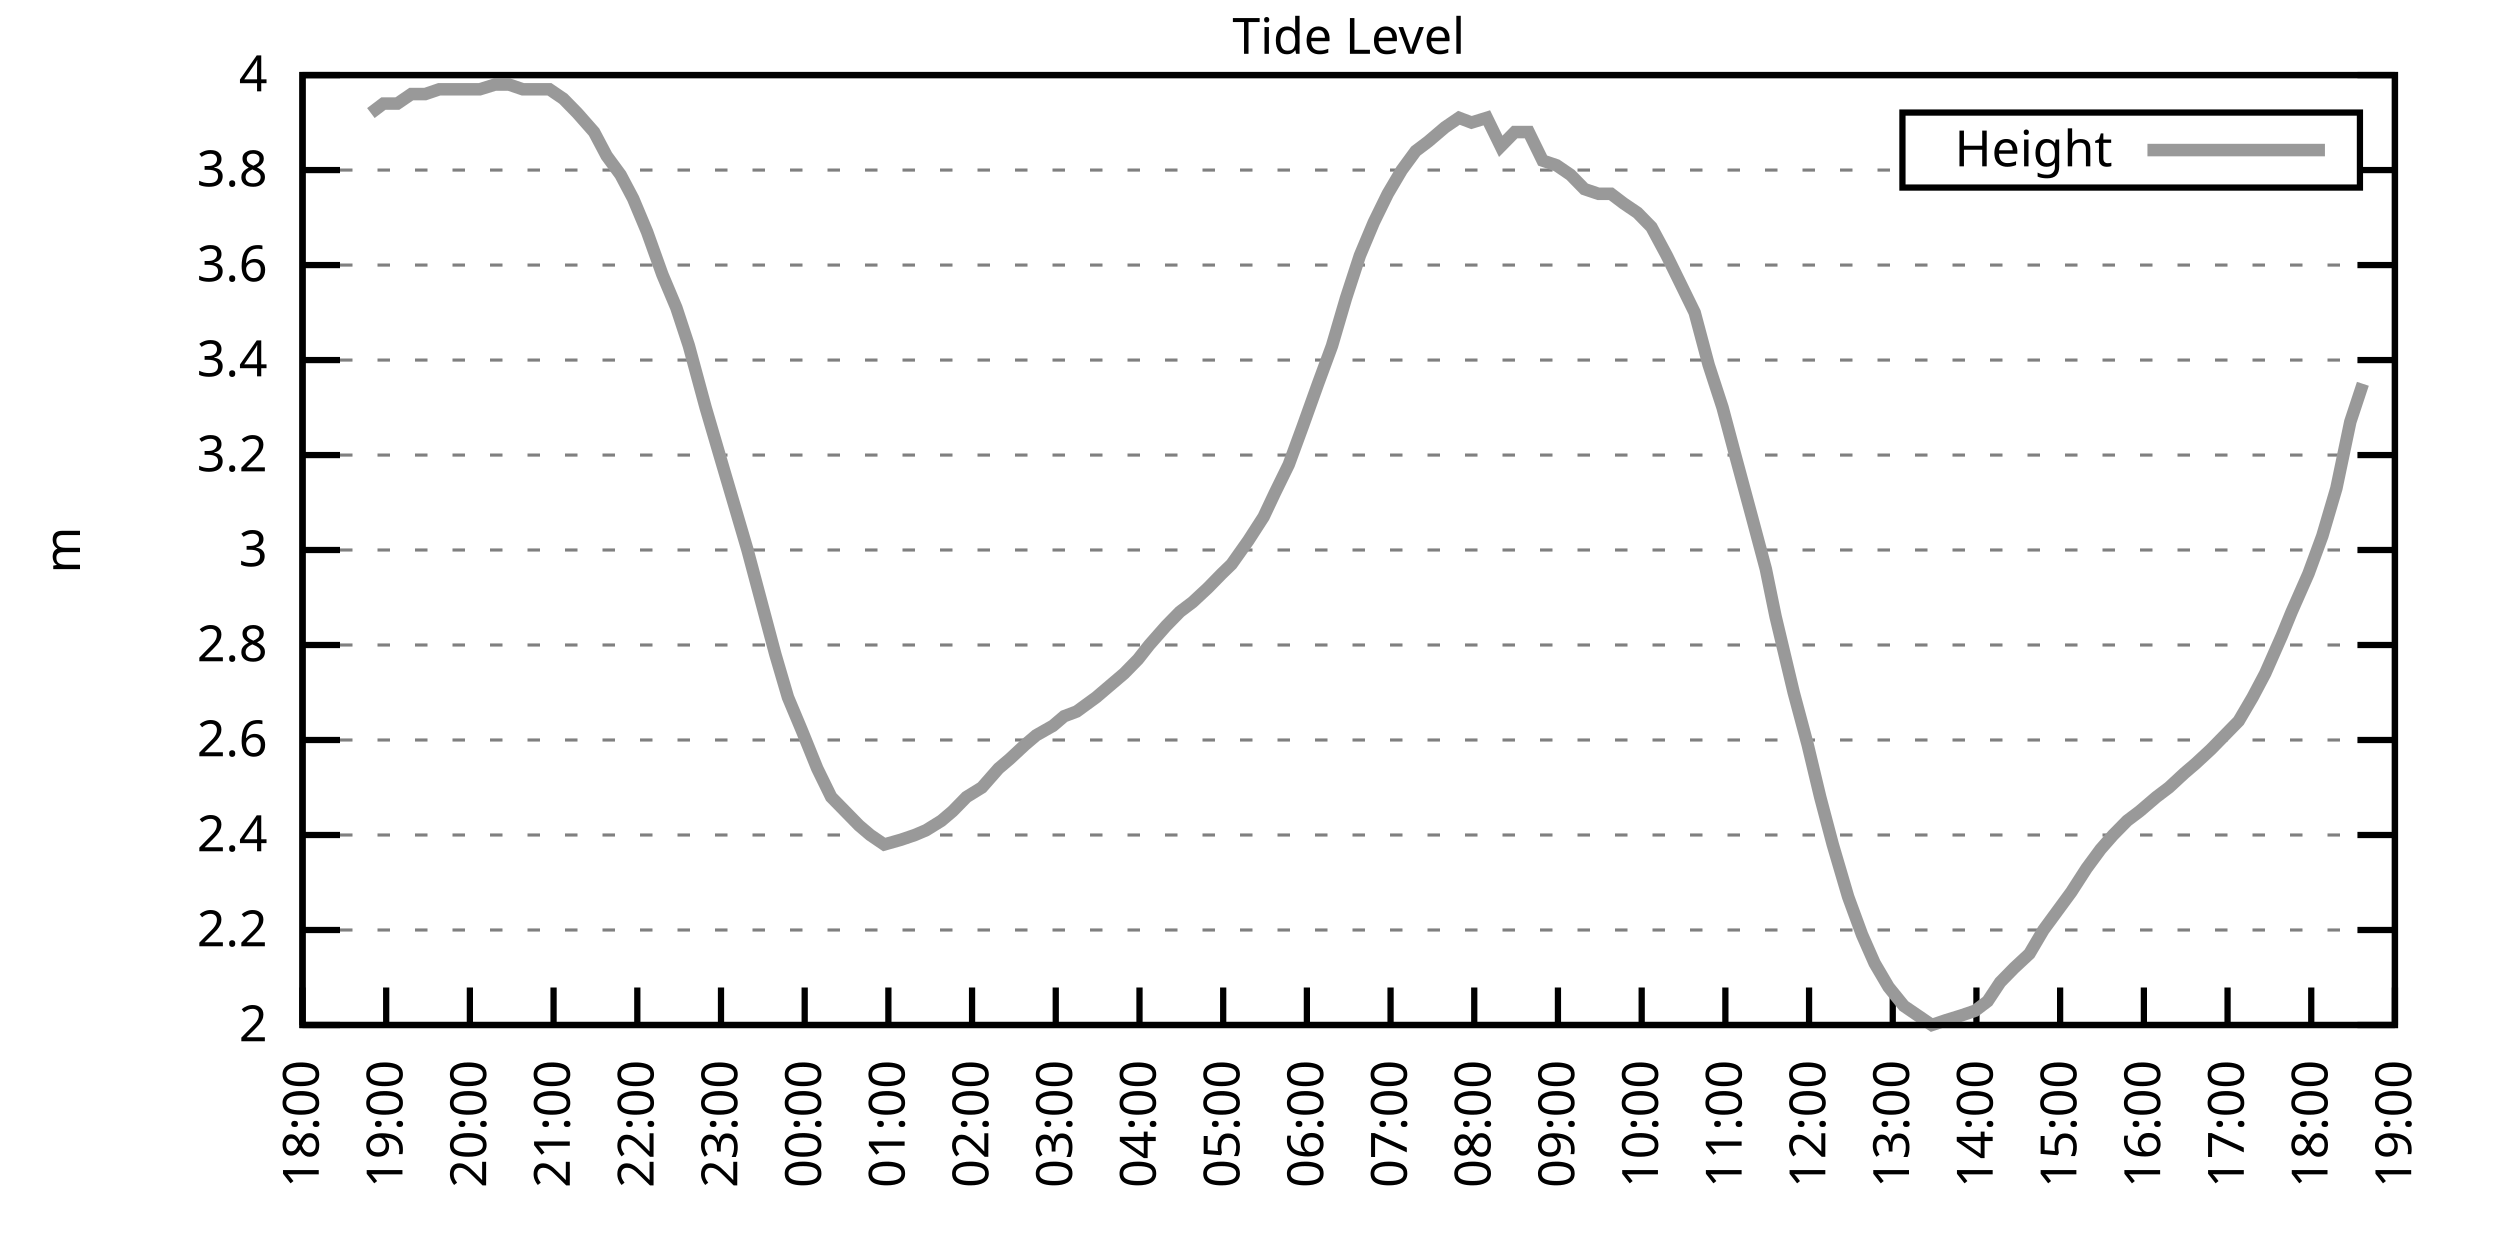
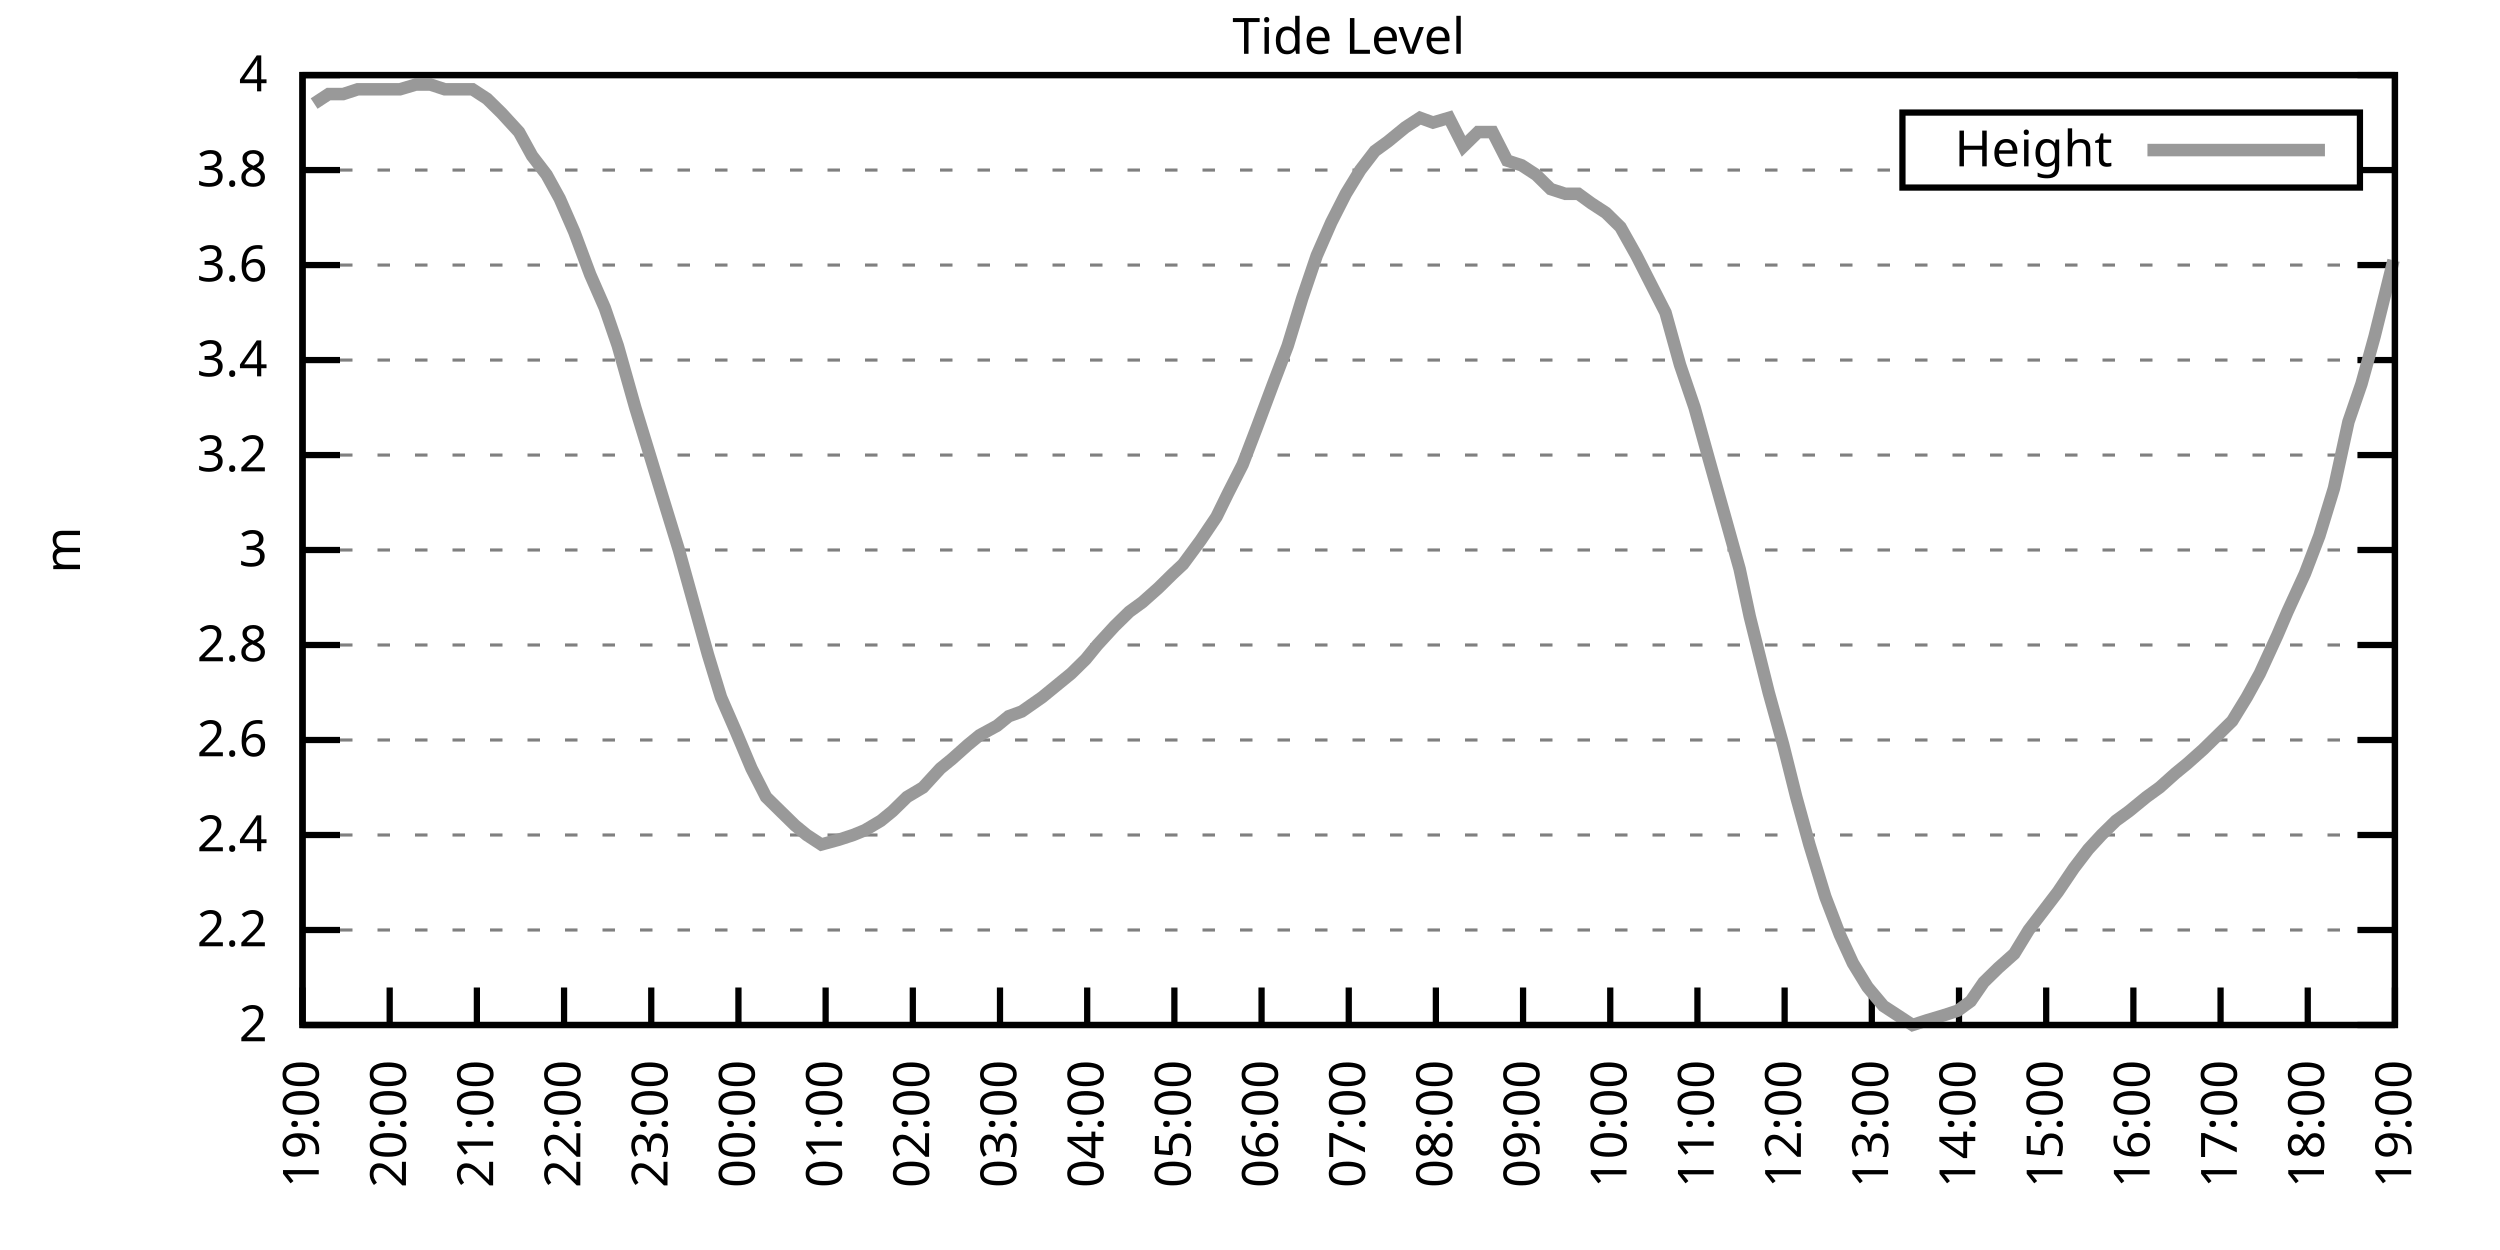
<svg xmlns="http://www.w3.org/2000/svg" xmlns:xlink="http://www.w3.org/1999/xlink" width="400" height="200" viewBox="0 0 400 200">
  <g id="gnuplot_canvas">
    <rect x="0" y="0" width="400" height="200" fill="none" />
    <defs>
      <circle id="gpDot" r="0.5" stroke-width="0.5" stroke="currentColor" />
      <path id="gpPt0" stroke-width="0.333" stroke="currentColor" d="M-1,0 h2 M0,-1 v2" />
      <path id="gpPt1" stroke-width="0.333" stroke="currentColor" d="M-1,-1 L1,1 M1,-1 L-1,1" />
      <path id="gpPt2" stroke-width="0.333" stroke="currentColor" d="M-1,0 L1,0 M0,-1 L0,1 M-1,-1 L1,1 M-1,1 L1,-1" />
      <rect id="gpPt3" stroke-width="0.333" stroke="currentColor" x="-1" y="-1" width="2" height="2" />
      <rect id="gpPt4" stroke-width="0.333" stroke="currentColor" fill="currentColor" x="-1" y="-1" width="2" height="2" />
      <circle id="gpPt5" stroke-width="0.333" stroke="currentColor" cx="0" cy="0" r="1" />
      <use xlink:href="#gpPt5" id="gpPt6" fill="currentColor" stroke="none" />
      <path id="gpPt7" stroke-width="0.333" stroke="currentColor" d="M0,-1.33 L-1.33,0.67 L1.33,0.67 z" />
      <use xlink:href="#gpPt7" id="gpPt8" fill="currentColor" stroke="none" />
      <use xlink:href="#gpPt7" id="gpPt9" stroke="currentColor" transform="rotate(180)" />
      <use xlink:href="#gpPt9" id="gpPt10" fill="currentColor" stroke="none" />
      <use xlink:href="#gpPt3" id="gpPt11" stroke="currentColor" transform="rotate(45)" />
      <use xlink:href="#gpPt11" id="gpPt12" fill="currentColor" stroke="none" />
      <path id="gpPt13" stroke-width="0.333" stroke="currentColor" d="M0,1.330 L1.265,0.411 L0.782,-1.067 L-0.782,-1.076 L-1.265,0.411 z" />
      <use xlink:href="#gpPt13" id="gpPt14" fill="currentColor" stroke="none" />
      <filter id="textbox" filterUnits="objectBoundingBox" x="0" y="0" height="1" width="1">
        <feFlood flood-color="white" flood-opacity="1" result="bgnd" />
        <feComposite in="SourceGraphic" in2="bgnd" operator="atop" />
      </filter>
      <filter id="greybox" filterUnits="objectBoundingBox" x="0" y="0" height="1" width="1">
        <feFlood flood-color="lightgrey" flood-opacity="1" result="grey" />
        <feComposite in="SourceGraphic" in2="grey" operator="atop" />
      </filter>
    </defs>
    <g fill="none" color="white" stroke="currentColor" stroke-width="1.00" stroke-linecap="butt" stroke-linejoin="miter">
</g>
    <g fill="none" color="black" stroke="currentColor" stroke-width="1.00" stroke-linecap="butt" stroke-linejoin="miter">
      <g stroke="none" shape-rendering="crispEdges">
        <polygon fill="rgb(255, 255, 255)" points="48.40,164.00 383.18,164.00 383.18,12.02 48.40,12.02 " />
      </g>
    </g>
    <g fill="none" color="black" stroke="currentColor" stroke-width="1.00" stroke-linecap="butt" stroke-linejoin="miter">
</g>
    <g fill="none" color="black" stroke="black" stroke-width="0.50" stroke-linecap="butt" stroke-linejoin="miter">
</g>
    <g fill="none" color="gray" stroke="currentColor" stroke-width="0.50" stroke-linecap="butt" stroke-linejoin="miter">
      <path stroke="gray" stroke-dasharray="2,4" class="gridline" d="M48.40,164.00 L383.19,164.00  " />
    </g>
    <g fill="none" color="gray" stroke="gray" stroke-width="1.00" stroke-linecap="butt" stroke-linejoin="miter">
</g>
    <g fill="none" color="black" stroke="currentColor" stroke-width="1.00" stroke-linecap="butt" stroke-linejoin="miter">
      <path stroke="black" d="M48.40,164.00 L54.40,164.00 M383.19,164.00 L377.19,164.00  " />
      <g transform="translate(42.80,166.60)" stroke="none" fill="black" font-family="Sans" font-size="8.00" text-anchor="end">
        <text>
          <tspan font-family="Sans"> 2</tspan>
        </text>
      </g>
    </g>
    <g fill="none" color="black" stroke="currentColor" stroke-width="1.00" stroke-linecap="butt" stroke-linejoin="miter">
</g>
    <g fill="none" color="black" stroke="black" stroke-width="0.50" stroke-linecap="butt" stroke-linejoin="miter">
</g>
    <g fill="none" color="gray" stroke="currentColor" stroke-width="0.50" stroke-linecap="butt" stroke-linejoin="miter">
      <path stroke="gray" stroke-dasharray="2,4" class="gridline" d="M48.40,148.80 L383.19,148.80  " />
    </g>
    <g fill="none" color="gray" stroke="gray" stroke-width="1.00" stroke-linecap="butt" stroke-linejoin="miter">
</g>
    <g fill="none" color="black" stroke="currentColor" stroke-width="1.00" stroke-linecap="butt" stroke-linejoin="miter">
      <path stroke="black" d="M48.40,148.80 L54.40,148.80 M383.19,148.80 L377.19,148.80  " />
      <g transform="translate(42.80,151.40)" stroke="none" fill="black" font-family="Sans" font-size="8.00" text-anchor="end">
        <text>
          <tspan font-family="Sans"> 2.2</tspan>
        </text>
      </g>
    </g>
    <g fill="none" color="black" stroke="currentColor" stroke-width="1.00" stroke-linecap="butt" stroke-linejoin="miter">
</g>
    <g fill="none" color="black" stroke="black" stroke-width="0.50" stroke-linecap="butt" stroke-linejoin="miter">
</g>
    <g fill="none" color="gray" stroke="currentColor" stroke-width="0.50" stroke-linecap="butt" stroke-linejoin="miter">
      <path stroke="gray" stroke-dasharray="2,4" class="gridline" d="M48.40,133.60 L383.19,133.60  " />
    </g>
    <g fill="none" color="gray" stroke="gray" stroke-width="1.00" stroke-linecap="butt" stroke-linejoin="miter">
</g>
    <g fill="none" color="black" stroke="currentColor" stroke-width="1.00" stroke-linecap="butt" stroke-linejoin="miter">
      <path stroke="black" d="M48.40,133.60 L54.40,133.60 M383.19,133.60 L377.19,133.60  " />
      <g transform="translate(42.80,136.20)" stroke="none" fill="black" font-family="Sans" font-size="8.00" text-anchor="end">
        <text>
          <tspan font-family="Sans"> 2.4</tspan>
        </text>
      </g>
    </g>
    <g fill="none" color="black" stroke="currentColor" stroke-width="1.00" stroke-linecap="butt" stroke-linejoin="miter">
</g>
    <g fill="none" color="black" stroke="black" stroke-width="0.50" stroke-linecap="butt" stroke-linejoin="miter">
</g>
    <g fill="none" color="gray" stroke="currentColor" stroke-width="0.50" stroke-linecap="butt" stroke-linejoin="miter">
      <path stroke="gray" stroke-dasharray="2,4" class="gridline" d="M48.40,118.40 L383.19,118.40  " />
    </g>
    <g fill="none" color="gray" stroke="gray" stroke-width="1.00" stroke-linecap="butt" stroke-linejoin="miter">
</g>
    <g fill="none" color="black" stroke="currentColor" stroke-width="1.00" stroke-linecap="butt" stroke-linejoin="miter">
      <path stroke="black" d="M48.40,118.40 L54.40,118.40 M383.19,118.40 L377.19,118.40  " />
      <g transform="translate(42.80,121.00)" stroke="none" fill="black" font-family="Sans" font-size="8.00" text-anchor="end">
        <text>
          <tspan font-family="Sans"> 2.6</tspan>
        </text>
      </g>
    </g>
    <g fill="none" color="black" stroke="currentColor" stroke-width="1.00" stroke-linecap="butt" stroke-linejoin="miter">
</g>
    <g fill="none" color="black" stroke="black" stroke-width="0.50" stroke-linecap="butt" stroke-linejoin="miter">
</g>
    <g fill="none" color="gray" stroke="currentColor" stroke-width="0.50" stroke-linecap="butt" stroke-linejoin="miter">
      <path stroke="gray" stroke-dasharray="2,4" class="gridline" d="M48.40,103.20 L383.19,103.20  " />
    </g>
    <g fill="none" color="gray" stroke="gray" stroke-width="1.00" stroke-linecap="butt" stroke-linejoin="miter">
</g>
    <g fill="none" color="black" stroke="currentColor" stroke-width="1.00" stroke-linecap="butt" stroke-linejoin="miter">
      <path stroke="black" d="M48.40,103.20 L54.40,103.20 M383.19,103.20 L377.19,103.20  " />
      <g transform="translate(42.80,105.80)" stroke="none" fill="black" font-family="Sans" font-size="8.00" text-anchor="end">
        <text>
          <tspan font-family="Sans"> 2.8</tspan>
        </text>
      </g>
    </g>
    <g fill="none" color="black" stroke="currentColor" stroke-width="1.00" stroke-linecap="butt" stroke-linejoin="miter">
</g>
    <g fill="none" color="black" stroke="black" stroke-width="0.50" stroke-linecap="butt" stroke-linejoin="miter">
</g>
    <g fill="none" color="gray" stroke="currentColor" stroke-width="0.50" stroke-linecap="butt" stroke-linejoin="miter">
      <path stroke="gray" stroke-dasharray="2,4" class="gridline" d="M48.40,88.00 L383.19,88.00  " />
    </g>
    <g fill="none" color="gray" stroke="gray" stroke-width="1.00" stroke-linecap="butt" stroke-linejoin="miter">
</g>
    <g fill="none" color="black" stroke="currentColor" stroke-width="1.00" stroke-linecap="butt" stroke-linejoin="miter">
      <path stroke="black" d="M48.40,88.00 L54.40,88.00 M383.19,88.00 L377.19,88.00  " />
      <g transform="translate(42.80,90.60)" stroke="none" fill="black" font-family="Sans" font-size="8.00" text-anchor="end">
        <text>
          <tspan font-family="Sans"> 3</tspan>
        </text>
      </g>
    </g>
    <g fill="none" color="black" stroke="currentColor" stroke-width="1.00" stroke-linecap="butt" stroke-linejoin="miter">
</g>
    <g fill="none" color="black" stroke="black" stroke-width="0.50" stroke-linecap="butt" stroke-linejoin="miter">
</g>
    <g fill="none" color="gray" stroke="currentColor" stroke-width="0.50" stroke-linecap="butt" stroke-linejoin="miter">
      <path stroke="gray" stroke-dasharray="2,4" class="gridline" d="M48.40,72.81 L383.19,72.81  " />
    </g>
    <g fill="none" color="gray" stroke="gray" stroke-width="1.00" stroke-linecap="butt" stroke-linejoin="miter">
</g>
    <g fill="none" color="black" stroke="currentColor" stroke-width="1.00" stroke-linecap="butt" stroke-linejoin="miter">
      <path stroke="black" d="M48.40,72.81 L54.40,72.81 M383.19,72.81 L377.19,72.81  " />
      <g transform="translate(42.80,75.41)" stroke="none" fill="black" font-family="Sans" font-size="8.00" text-anchor="end">
        <text>
          <tspan font-family="Sans"> 3.2</tspan>
        </text>
      </g>
    </g>
    <g fill="none" color="black" stroke="currentColor" stroke-width="1.00" stroke-linecap="butt" stroke-linejoin="miter">
</g>
    <g fill="none" color="black" stroke="black" stroke-width="0.50" stroke-linecap="butt" stroke-linejoin="miter">
</g>
    <g fill="none" color="gray" stroke="currentColor" stroke-width="0.50" stroke-linecap="butt" stroke-linejoin="miter">
      <path stroke="gray" stroke-dasharray="2,4" class="gridline" d="M48.40,57.61 L383.19,57.61  " />
    </g>
    <g fill="none" color="gray" stroke="gray" stroke-width="1.00" stroke-linecap="butt" stroke-linejoin="miter">
</g>
    <g fill="none" color="black" stroke="currentColor" stroke-width="1.00" stroke-linecap="butt" stroke-linejoin="miter">
      <path stroke="black" d="M48.40,57.61 L54.40,57.61 M383.19,57.61 L377.19,57.61  " />
      <g transform="translate(42.80,60.21)" stroke="none" fill="black" font-family="Sans" font-size="8.00" text-anchor="end">
        <text>
          <tspan font-family="Sans"> 3.4</tspan>
        </text>
      </g>
    </g>
    <g fill="none" color="black" stroke="currentColor" stroke-width="1.00" stroke-linecap="butt" stroke-linejoin="miter">
</g>
    <g fill="none" color="black" stroke="black" stroke-width="0.50" stroke-linecap="butt" stroke-linejoin="miter">
</g>
    <g fill="none" color="gray" stroke="currentColor" stroke-width="0.50" stroke-linecap="butt" stroke-linejoin="miter">
      <path stroke="gray" stroke-dasharray="2,4" class="gridline" d="M48.40,42.41 L383.19,42.41  " />
    </g>
    <g fill="none" color="gray" stroke="gray" stroke-width="1.00" stroke-linecap="butt" stroke-linejoin="miter">
</g>
    <g fill="none" color="black" stroke="currentColor" stroke-width="1.00" stroke-linecap="butt" stroke-linejoin="miter">
      <path stroke="black" d="M48.40,42.41 L54.40,42.41 M383.19,42.41 L377.19,42.41  " />
      <g transform="translate(42.80,45.01)" stroke="none" fill="black" font-family="Sans" font-size="8.00" text-anchor="end">
        <text>
          <tspan font-family="Sans"> 3.6</tspan>
        </text>
      </g>
    </g>
    <g fill="none" color="black" stroke="currentColor" stroke-width="1.00" stroke-linecap="butt" stroke-linejoin="miter">
</g>
    <g fill="none" color="black" stroke="black" stroke-width="0.50" stroke-linecap="butt" stroke-linejoin="miter">
</g>
    <g fill="none" color="gray" stroke="currentColor" stroke-width="0.50" stroke-linecap="butt" stroke-linejoin="miter">
      <path stroke="gray" stroke-dasharray="2,4" class="gridline" d="M48.40,27.21 L304.39,27.21 M377.59,27.21 L383.19,27.21  " />
    </g>
    <g fill="none" color="gray" stroke="gray" stroke-width="1.00" stroke-linecap="butt" stroke-linejoin="miter">
</g>
    <g fill="none" color="black" stroke="currentColor" stroke-width="1.00" stroke-linecap="butt" stroke-linejoin="miter">
      <path stroke="black" d="M48.40,27.21 L54.40,27.21 M383.19,27.21 L377.19,27.21  " />
      <g transform="translate(42.80,29.81)" stroke="none" fill="black" font-family="Sans" font-size="8.00" text-anchor="end">
        <text>
          <tspan font-family="Sans"> 3.8</tspan>
        </text>
      </g>
    </g>
    <g fill="none" color="black" stroke="currentColor" stroke-width="1.00" stroke-linecap="butt" stroke-linejoin="miter">
</g>
    <g fill="none" color="black" stroke="black" stroke-width="0.50" stroke-linecap="butt" stroke-linejoin="miter">
</g>
    <g fill="none" color="gray" stroke="currentColor" stroke-width="0.50" stroke-linecap="butt" stroke-linejoin="miter">
      <path stroke="gray" stroke-dasharray="2,4" class="gridline" d="M48.40,12.01 L383.19,12.01  " />
    </g>
    <g fill="none" color="gray" stroke="gray" stroke-width="1.00" stroke-linecap="butt" stroke-linejoin="miter">
</g>
    <g fill="none" color="black" stroke="currentColor" stroke-width="1.00" stroke-linecap="butt" stroke-linejoin="miter">
      <path stroke="black" d="M48.40,12.01 L54.40,12.01 M383.19,12.01 L377.19,12.01  " />
      <g transform="translate(42.80,14.61)" stroke="none" fill="black" font-family="Sans" font-size="8.00" text-anchor="end">
        <text>
          <tspan font-family="Sans"> 4</tspan>
        </text>
      </g>
    </g>
    <g fill="none" color="black" stroke="currentColor" stroke-width="1.00" stroke-linecap="butt" stroke-linejoin="miter">
      <path stroke="black" d="M48.40,164.00 L48.40,158.00  " />
      <g transform="translate(51.00,169.60) rotate(270.00)" stroke="none" fill="black" font-family="Sans" font-size="8.00" text-anchor="end">
        <text>
-           <tspan font-family="Sans">18:00</tspan>
-         </text>
-       </g>
-     </g>
-     <g fill="none" color="black" stroke="currentColor" stroke-width="1.00" stroke-linecap="butt" stroke-linejoin="miter">
-       <path stroke="black" d="M61.79,164.00 L61.79,158.00  " />
-       <g transform="translate(64.39,169.60) rotate(270.00)" stroke="none" fill="black" font-family="Sans" font-size="8.00" text-anchor="end">
-         <text>
          <tspan font-family="Sans">19:00</tspan>
        </text>
      </g>
    </g>
    <g fill="none" color="black" stroke="currentColor" stroke-width="1.00" stroke-linecap="butt" stroke-linejoin="miter">
-       <path stroke="black" d="M75.18,164.00 L75.18,158.00  " />
-       <g transform="translate(77.78,169.60) rotate(270.00)" stroke="none" fill="black" font-family="Sans" font-size="8.00" text-anchor="end">
+       <path stroke="black" d="M62.35,164.00 L62.35,158.00  " />
+       <g transform="translate(64.95,169.60) rotate(270.00)" stroke="none" fill="black" font-family="Sans" font-size="8.00" text-anchor="end">
        <text>
          <tspan font-family="Sans">20:00</tspan>
        </text>
      </g>
    </g>
    <g fill="none" color="black" stroke="currentColor" stroke-width="1.00" stroke-linecap="butt" stroke-linejoin="miter">
-       <path stroke="black" d="M88.57,164.00 L88.57,158.00  " />
-       <g transform="translate(91.17,169.60) rotate(270.00)" stroke="none" fill="black" font-family="Sans" font-size="8.00" text-anchor="end">
+       <path stroke="black" d="M76.30,164.00 L76.30,158.00  " />
+       <g transform="translate(78.90,169.60) rotate(270.00)" stroke="none" fill="black" font-family="Sans" font-size="8.00" text-anchor="end">
        <text>
          <tspan font-family="Sans">21:00</tspan>
        </text>
      </g>
    </g>
    <g fill="none" color="black" stroke="currentColor" stroke-width="1.00" stroke-linecap="butt" stroke-linejoin="miter">
-       <path stroke="black" d="M101.97,164.00 L101.97,158.00  " />
-       <g transform="translate(104.57,169.60) rotate(270.00)" stroke="none" fill="black" font-family="Sans" font-size="8.00" text-anchor="end">
+       <path stroke="black" d="M90.25,164.00 L90.25,158.00  " />
+       <g transform="translate(92.85,169.60) rotate(270.00)" stroke="none" fill="black" font-family="Sans" font-size="8.00" text-anchor="end">
        <text>
          <tspan font-family="Sans">22:00</tspan>
        </text>
      </g>
    </g>
    <g fill="none" color="black" stroke="currentColor" stroke-width="1.00" stroke-linecap="butt" stroke-linejoin="miter">
-       <path stroke="black" d="M115.36,164.00 L115.36,158.00  " />
-       <g transform="translate(117.96,169.60) rotate(270.00)" stroke="none" fill="black" font-family="Sans" font-size="8.00" text-anchor="end">
+       <path stroke="black" d="M104.20,164.00 L104.20,158.00  " />
+       <g transform="translate(106.80,169.60) rotate(270.00)" stroke="none" fill="black" font-family="Sans" font-size="8.00" text-anchor="end">
        <text>
          <tspan font-family="Sans">23:00</tspan>
        </text>
      </g>
    </g>
    <g fill="none" color="black" stroke="currentColor" stroke-width="1.00" stroke-linecap="butt" stroke-linejoin="miter">
-       <path stroke="black" d="M128.75,164.00 L128.75,158.00  " />
-       <g transform="translate(131.35,169.60) rotate(270.00)" stroke="none" fill="black" font-family="Sans" font-size="8.00" text-anchor="end">
+       <path stroke="black" d="M118.15,164.00 L118.15,158.00  " />
+       <g transform="translate(120.75,169.60) rotate(270.00)" stroke="none" fill="black" font-family="Sans" font-size="8.00" text-anchor="end">
        <text>
          <tspan font-family="Sans">00:00</tspan>
        </text>
      </g>
    </g>
    <g fill="none" color="black" stroke="currentColor" stroke-width="1.00" stroke-linecap="butt" stroke-linejoin="miter">
-       <path stroke="black" d="M142.14,164.00 L142.14,158.00  " />
-       <g transform="translate(144.74,169.60) rotate(270.00)" stroke="none" fill="black" font-family="Sans" font-size="8.00" text-anchor="end">
+       <path stroke="black" d="M132.10,164.00 L132.10,158.00  " />
+       <g transform="translate(134.70,169.60) rotate(270.00)" stroke="none" fill="black" font-family="Sans" font-size="8.00" text-anchor="end">
        <text>
          <tspan font-family="Sans">01:00</tspan>
        </text>
      </g>
    </g>
    <g fill="none" color="black" stroke="currentColor" stroke-width="1.00" stroke-linecap="butt" stroke-linejoin="miter">
-       <path stroke="black" d="M155.53,164.00 L155.53,158.00  " />
-       <g transform="translate(158.13,169.60) rotate(270.00)" stroke="none" fill="black" font-family="Sans" font-size="8.00" text-anchor="end">
+       <path stroke="black" d="M146.05,164.00 L146.05,158.00  " />
+       <g transform="translate(148.65,169.60) rotate(270.00)" stroke="none" fill="black" font-family="Sans" font-size="8.00" text-anchor="end">
        <text>
          <tspan font-family="Sans">02:00</tspan>
        </text>
      </g>
    </g>
    <g fill="none" color="black" stroke="currentColor" stroke-width="1.00" stroke-linecap="butt" stroke-linejoin="miter">
-       <path stroke="black" d="M168.92,164.00 L168.92,158.00  " />
-       <g transform="translate(171.52,169.60) rotate(270.00)" stroke="none" fill="black" font-family="Sans" font-size="8.00" text-anchor="end">
+       <path stroke="black" d="M160.00,164.00 L160.00,158.00  " />
+       <g transform="translate(162.60,169.60) rotate(270.00)" stroke="none" fill="black" font-family="Sans" font-size="8.00" text-anchor="end">
        <text>
          <tspan font-family="Sans">03:00</tspan>
        </text>
      </g>
    </g>
    <g fill="none" color="black" stroke="currentColor" stroke-width="1.00" stroke-linecap="butt" stroke-linejoin="miter">
-       <path stroke="black" d="M182.32,164.00 L182.32,158.00  " />
-       <g transform="translate(184.92,169.60) rotate(270.00)" stroke="none" fill="black" font-family="Sans" font-size="8.00" text-anchor="end">
+       <path stroke="black" d="M173.95,164.00 L173.95,158.00  " />
+       <g transform="translate(176.55,169.60) rotate(270.00)" stroke="none" fill="black" font-family="Sans" font-size="8.00" text-anchor="end">
        <text>
          <tspan font-family="Sans">04:00</tspan>
        </text>
      </g>
    </g>
    <g fill="none" color="black" stroke="currentColor" stroke-width="1.00" stroke-linecap="butt" stroke-linejoin="miter">
-       <path stroke="black" d="M195.71,164.00 L195.71,158.00  " />
-       <g transform="translate(198.31,169.60) rotate(270.00)" stroke="none" fill="black" font-family="Sans" font-size="8.00" text-anchor="end">
+       <path stroke="black" d="M187.90,164.00 L187.90,158.00  " />
+       <g transform="translate(190.50,169.60) rotate(270.00)" stroke="none" fill="black" font-family="Sans" font-size="8.00" text-anchor="end">
        <text>
          <tspan font-family="Sans">05:00</tspan>
        </text>
      </g>
    </g>
    <g fill="none" color="black" stroke="currentColor" stroke-width="1.00" stroke-linecap="butt" stroke-linejoin="miter">
-       <path stroke="black" d="M209.10,164.00 L209.10,158.00  " />
-       <g transform="translate(211.70,169.60) rotate(270.00)" stroke="none" fill="black" font-family="Sans" font-size="8.00" text-anchor="end">
+       <path stroke="black" d="M201.85,164.00 L201.85,158.00  " />
+       <g transform="translate(204.45,169.60) rotate(270.00)" stroke="none" fill="black" font-family="Sans" font-size="8.00" text-anchor="end">
        <text>
          <tspan font-family="Sans">06:00</tspan>
        </text>
      </g>
    </g>
    <g fill="none" color="black" stroke="currentColor" stroke-width="1.00" stroke-linecap="butt" stroke-linejoin="miter">
-       <path stroke="black" d="M222.49,164.00 L222.49,158.00  " />
-       <g transform="translate(225.09,169.60) rotate(270.00)" stroke="none" fill="black" font-family="Sans" font-size="8.00" text-anchor="end">
+       <path stroke="black" d="M215.80,164.00 L215.80,158.00  " />
+       <g transform="translate(218.40,169.60) rotate(270.00)" stroke="none" fill="black" font-family="Sans" font-size="8.00" text-anchor="end">
        <text>
          <tspan font-family="Sans">07:00</tspan>
        </text>
      </g>
    </g>
    <g fill="none" color="black" stroke="currentColor" stroke-width="1.00" stroke-linecap="butt" stroke-linejoin="miter">
-       <path stroke="black" d="M235.88,164.00 L235.88,158.00  " />
-       <g transform="translate(238.48,169.60) rotate(270.00)" stroke="none" fill="black" font-family="Sans" font-size="8.00" text-anchor="end">
+       <path stroke="black" d="M229.74,164.00 L229.74,158.00  " />
+       <g transform="translate(232.34,169.60) rotate(270.00)" stroke="none" fill="black" font-family="Sans" font-size="8.00" text-anchor="end">
        <text>
          <tspan font-family="Sans">08:00</tspan>
        </text>
      </g>
    </g>
    <g fill="none" color="black" stroke="currentColor" stroke-width="1.00" stroke-linecap="butt" stroke-linejoin="miter">
-       <path stroke="black" d="M249.27,164.00 L249.27,158.00  " />
-       <g transform="translate(251.87,169.60) rotate(270.00)" stroke="none" fill="black" font-family="Sans" font-size="8.00" text-anchor="end">
+       <path stroke="black" d="M243.69,164.00 L243.69,158.00  " />
+       <g transform="translate(246.29,169.60) rotate(270.00)" stroke="none" fill="black" font-family="Sans" font-size="8.00" text-anchor="end">
        <text>
          <tspan font-family="Sans">09:00</tspan>
        </text>
      </g>
    </g>
    <g fill="none" color="black" stroke="currentColor" stroke-width="1.00" stroke-linecap="butt" stroke-linejoin="miter">
-       <path stroke="black" d="M262.67,164.00 L262.67,158.00  " />
-       <g transform="translate(265.27,169.60) rotate(270.00)" stroke="none" fill="black" font-family="Sans" font-size="8.00" text-anchor="end">
+       <path stroke="black" d="M257.64,164.00 L257.64,158.00  " />
+       <g transform="translate(260.24,169.60) rotate(270.00)" stroke="none" fill="black" font-family="Sans" font-size="8.00" text-anchor="end">
        <text>
          <tspan font-family="Sans">10:00</tspan>
        </text>
      </g>
    </g>
    <g fill="none" color="black" stroke="currentColor" stroke-width="1.00" stroke-linecap="butt" stroke-linejoin="miter">
-       <path stroke="black" d="M276.06,164.00 L276.06,158.00  " />
-       <g transform="translate(278.66,169.60) rotate(270.00)" stroke="none" fill="black" font-family="Sans" font-size="8.00" text-anchor="end">
+       <path stroke="black" d="M271.59,164.00 L271.59,158.00  " />
+       <g transform="translate(274.19,169.60) rotate(270.00)" stroke="none" fill="black" font-family="Sans" font-size="8.00" text-anchor="end">
        <text>
          <tspan font-family="Sans">11:00</tspan>
        </text>
      </g>
    </g>
    <g fill="none" color="black" stroke="currentColor" stroke-width="1.00" stroke-linecap="butt" stroke-linejoin="miter">
-       <path stroke="black" d="M289.45,164.00 L289.45,158.00  " />
-       <g transform="translate(292.05,169.60) rotate(270.00)" stroke="none" fill="black" font-family="Sans" font-size="8.00" text-anchor="end">
+       <path stroke="black" d="M285.54,164.00 L285.54,158.00  " />
+       <g transform="translate(288.14,169.60) rotate(270.00)" stroke="none" fill="black" font-family="Sans" font-size="8.00" text-anchor="end">
        <text>
          <tspan font-family="Sans">12:00</tspan>
        </text>
      </g>
    </g>
    <g fill="none" color="black" stroke="currentColor" stroke-width="1.00" stroke-linecap="butt" stroke-linejoin="miter">
-       <path stroke="black" d="M302.84,164.00 L302.84,158.00  " />
-       <g transform="translate(305.44,169.60) rotate(270.00)" stroke="none" fill="black" font-family="Sans" font-size="8.00" text-anchor="end">
+       <path stroke="black" d="M299.49,164.00 L299.49,158.00  " />
+       <g transform="translate(302.09,169.60) rotate(270.00)" stroke="none" fill="black" font-family="Sans" font-size="8.00" text-anchor="end">
        <text>
          <tspan font-family="Sans">13:00</tspan>
        </text>
      </g>
    </g>
    <g fill="none" color="black" stroke="currentColor" stroke-width="1.00" stroke-linecap="butt" stroke-linejoin="miter">
-       <path stroke="black" d="M316.23,164.00 L316.23,158.00  " />
-       <g transform="translate(318.83,169.60) rotate(270.00)" stroke="none" fill="black" font-family="Sans" font-size="8.00" text-anchor="end">
+       <path stroke="black" d="M313.44,164.00 L313.44,158.00  " />
+       <g transform="translate(316.04,169.60) rotate(270.00)" stroke="none" fill="black" font-family="Sans" font-size="8.00" text-anchor="end">
        <text>
          <tspan font-family="Sans">14:00</tspan>
        </text>
      </g>
    </g>
    <g fill="none" color="black" stroke="currentColor" stroke-width="1.00" stroke-linecap="butt" stroke-linejoin="miter">
-       <path stroke="black" d="M329.62,164.00 L329.62,158.00  " />
-       <g transform="translate(332.22,169.60) rotate(270.00)" stroke="none" fill="black" font-family="Sans" font-size="8.00" text-anchor="end">
+       <path stroke="black" d="M327.39,164.00 L327.39,158.00  " />
+       <g transform="translate(329.99,169.60) rotate(270.00)" stroke="none" fill="black" font-family="Sans" font-size="8.00" text-anchor="end">
        <text>
          <tspan font-family="Sans">15:00</tspan>
        </text>
      </g>
    </g>
    <g fill="none" color="black" stroke="currentColor" stroke-width="1.00" stroke-linecap="butt" stroke-linejoin="miter">
-       <path stroke="black" d="M343.02,164.00 L343.02,158.00  " />
-       <g transform="translate(345.62,169.60) rotate(270.00)" stroke="none" fill="black" font-family="Sans" font-size="8.00" text-anchor="end">
+       <path stroke="black" d="M341.34,164.00 L341.34,158.00  " />
+       <g transform="translate(343.94,169.60) rotate(270.00)" stroke="none" fill="black" font-family="Sans" font-size="8.00" text-anchor="end">
        <text>
          <tspan font-family="Sans">16:00</tspan>
        </text>
      </g>
    </g>
    <g fill="none" color="black" stroke="currentColor" stroke-width="1.00" stroke-linecap="butt" stroke-linejoin="miter">
-       <path stroke="black" d="M356.41,164.00 L356.41,158.00  " />
-       <g transform="translate(359.01,169.60) rotate(270.00)" stroke="none" fill="black" font-family="Sans" font-size="8.00" text-anchor="end">
+       <path stroke="black" d="M355.29,164.00 L355.29,158.00  " />
+       <g transform="translate(357.89,169.60) rotate(270.00)" stroke="none" fill="black" font-family="Sans" font-size="8.00" text-anchor="end">
        <text>
          <tspan font-family="Sans">17:00</tspan>
        </text>
      </g>
    </g>
    <g fill="none" color="black" stroke="currentColor" stroke-width="1.00" stroke-linecap="butt" stroke-linejoin="miter">
-       <path stroke="black" d="M369.80,164.00 L369.80,158.00  " />
-       <g transform="translate(372.40,169.60) rotate(270.00)" stroke="none" fill="black" font-family="Sans" font-size="8.00" text-anchor="end">
+       <path stroke="black" d="M369.24,164.00 L369.24,158.00  " />
+       <g transform="translate(371.84,169.60) rotate(270.00)" stroke="none" fill="black" font-family="Sans" font-size="8.00" text-anchor="end">
        <text>
          <tspan font-family="Sans">18:00</tspan>
        </text>
      </g>
    </g>
    <g fill="none" color="black" stroke="currentColor" stroke-width="1.00" stroke-linecap="butt" stroke-linejoin="miter">
      <path stroke="black" d="M383.19,164.00 L383.19,158.00  " />
      <g transform="translate(385.79,169.60) rotate(270.00)" stroke="none" fill="black" font-family="Sans" font-size="8.00" text-anchor="end">
        <text>
          <tspan font-family="Sans">19:00</tspan>
        </text>
      </g>
    </g>
    <g fill="none" color="black" stroke="currentColor" stroke-width="1.00" stroke-linecap="butt" stroke-linejoin="miter">
</g>
    <g fill="none" color="black" stroke="currentColor" stroke-width="1.00" stroke-linecap="butt" stroke-linejoin="miter">
      <path stroke="black" d="M48.40,12.01 L48.40,164.00 L383.19,164.00 L383.19,12.01 L48.40,12.01 Z  " />
    </g>
    <g fill="none" color="black" stroke="currentColor" stroke-width="1.00" stroke-linecap="butt" stroke-linejoin="miter">
</g>
    <g fill="none" color="black" stroke="currentColor" stroke-width="1.00" stroke-linecap="butt" stroke-linejoin="miter">
      <path stroke="black" d="M304.39,30.01 L304.39,18.01 L377.59,18.01 L377.59,30.01 L304.39,30.01 Z  " />
    </g>
    <g id="Tide_level_plot_1">
      <g fill="none" color="white" stroke="black" stroke-width="2.00" stroke-linecap="butt" stroke-linejoin="miter">
</g>
      <g fill="none" color="black" stroke="currentColor" stroke-width="2.00" stroke-linecap="butt" stroke-linejoin="miter">
        <g transform="translate(337.99,26.61)" stroke="none" fill="black" font-family="Sans" font-size="8.00" text-anchor="end">
          <text>
            <tspan font-family="Sans">Height</tspan>
          </text>
        </g>
      </g>
      <g fill="none" color="black" stroke="currentColor" stroke-width="2.00" stroke-linecap="butt" stroke-linejoin="miter">
-         <path stroke="rgb(153, 153, 153)" d="M343.59,24.01 L371.99,24.01 M59.34,18.09 L61.35,16.57 L63.58,16.57 L65.81,15.05 L68.04,15.05 L70.27,14.29   L72.50,14.29 L74.74,14.29 L76.75,14.29 L79.20,13.53 L81.43,13.53 L83.66,14.29 L85.90,14.29 L87.91,14.29   L90.14,15.81 L92.37,18.09 L95.05,21.13 L97.06,24.93 L99.29,27.97 L101.30,31.77 L103.53,37.09 L105.98,43.93   L108.22,49.25 L110.22,55.33 L112.90,65.21 L115.13,72.81 L117.37,80.41 L119.60,88.00 L121.83,96.36 L124.06,104.72   L126.07,111.56 L128.30,116.88 L130.76,122.96 L132.99,127.52 L135.22,129.80 L137.45,132.08 L139.24,133.60 L141.47,135.12   L144.15,134.36 L146.38,133.60 L148.17,132.84 L150.62,131.32 L152.41,129.80 L154.64,127.52 L157.10,126.00 L159.77,122.96   L161.56,121.44 L164.01,119.16 L165.80,117.64 L168.48,116.12 L170.26,114.60 L172.27,113.84 L175.40,111.56 L177.18,110.04   L179.86,107.76 L182.09,105.48 L183.88,103.20 L186.56,100.16 L188.79,97.88 L190.80,96.36 L193.25,94.08 L195.48,91.80   L197.05,90.28 L199.73,86.49 L202.18,82.69 L203.97,78.89 L206.20,74.33 L208.43,68.25 L210.88,61.41 L213.12,55.33   L215.35,47.73 L217.58,40.89 L219.81,35.57 L222.04,31.01 L224.28,27.21 L226.51,24.17 L228.52,22.65 L231.20,20.37   L233.43,18.85 L235.44,19.61 L237.89,18.85 L240.12,23.41 L242.36,21.13 L244.59,21.13 L246.82,25.69 L249.05,26.45   L251.28,27.97 L253.51,30.25 L255.75,31.01 L257.76,31.01 L259.76,32.53 L262.00,34.05 L264.23,36.33 L266.68,40.89   L268.92,45.45 L271.15,50.01 L273.38,58.37 L275.61,65.21 L277.84,73.57 L280.30,82.69 L282.53,91.04 L284.09,98.64   L286.99,110.80 L289.23,119.16 L291.23,127.52 L293.24,135.12 L295.70,143.48 L297.93,149.56 L299.94,154.12 L302.17,157.92   L304.63,160.96 L306.86,162.48 L309.09,164.00 L311.32,163.24 L313.78,162.48 L316.01,161.72 L318.02,160.20 L320.03,157.16   L322.26,154.88 L324.71,152.60 L326.95,148.80 L329.18,145.76 L331.41,142.72 L333.86,138.92 L336.10,135.88 L338.10,133.60   L340.34,131.32 L342.35,129.80 L345.02,127.52 L347.03,126.00 L349.49,123.72 L351.27,122.20 L353.73,119.92 L355.96,117.64   L358.19,115.36 L360.42,111.56 L362.43,107.76 L365.11,101.68 L366.67,97.88 L369.35,91.80 L371.58,85.73 L373.82,78.13   L376.05,67.49 L378.06,61.41  " />
+         <path stroke="rgb(153, 153, 153)" d="M343.59,24.01 L371.99,24.01 M50.26,16.57 L52.58,15.05 L54.91,15.05 L57.23,14.29 L59.56,14.29 L61.88,14.29   L63.98,14.29 L66.53,13.53 L68.86,13.53 L71.18,14.29 L73.51,14.29 L75.60,14.29 L77.93,15.81 L80.25,18.09   L83.04,21.13 L85.13,24.93 L87.46,27.97 L89.55,31.77 L91.88,37.09 L94.43,43.93 L96.76,49.25 L98.85,55.33   L101.64,65.21 L103.97,72.81 L106.29,80.41 L108.62,88.00 L110.94,96.36 L113.27,104.72 L115.36,111.56 L117.68,116.88   L120.24,122.96 L122.57,127.52 L124.89,129.80 L127.22,132.08 L129.08,133.60 L131.40,135.12 L134.19,134.36 L136.51,133.60   L138.37,132.84 L140.93,131.32 L142.79,129.80 L145.12,127.52 L147.67,126.00 L150.46,122.96 L152.32,121.44 L154.88,119.16   L156.74,117.64 L159.53,116.12 L161.39,114.60 L163.48,113.84 L166.74,111.56 L168.60,110.04 L171.39,107.76 L173.71,105.48   L175.57,103.20 L178.36,100.16 L180.69,97.88 L182.78,96.36 L185.34,94.08 L187.66,91.80 L189.29,90.28 L192.08,86.49   L194.64,82.69 L196.50,78.89 L198.82,74.33 L201.15,68.25 L203.71,61.41 L206.03,55.33 L208.36,47.73 L210.68,40.89   L213.01,35.57 L215.33,31.01 L217.65,27.21 L219.98,24.17 L222.07,22.65 L224.86,20.37 L227.19,18.85 L229.28,19.61   L231.84,18.85 L234.16,23.41 L236.49,21.13 L238.81,21.13 L241.14,25.69 L243.46,26.45 L245.79,27.97 L248.11,30.25   L250.44,31.01 L252.53,31.01 L254.62,32.53 L256.95,34.05 L259.27,36.33 L261.83,40.89 L264.15,45.45 L266.48,50.01   L268.80,58.37 L271.13,65.21 L273.45,73.57 L276.01,82.69 L278.34,91.04 L279.96,98.64 L282.99,110.80 L285.31,119.16   L287.40,127.52 L289.50,135.12 L292.05,143.48 L294.38,149.56 L296.47,154.12 L298.80,157.92 L301.35,160.96 L303.68,162.48   L306.00,164.00 L308.33,163.24 L310.88,162.48 L313.21,161.72 L315.30,160.20 L317.39,157.16 L319.72,154.88 L322.28,152.60   L324.60,148.80 L326.93,145.76 L329.25,142.72 L331.81,138.92 L334.13,135.88 L336.23,133.60 L338.55,131.32 L340.64,129.80   L343.43,127.52 L345.53,126.00 L348.08,123.72 L349.94,122.20 L352.50,119.92 L354.83,117.64 L357.15,115.36 L359.48,111.56   L361.57,107.76 L364.36,101.68 L365.99,97.88 L368.78,91.80 L371.10,85.73 L373.43,78.13 L375.75,67.49 L377.84,61.41   L379.94,53.81 L382.96,41.65  " />
      </g>
    </g>
    <g fill="none" color="black" stroke="currentColor" stroke-width="2.00" stroke-linecap="butt" stroke-linejoin="miter">
</g>
    <g fill="none" color="black" stroke="black" stroke-width="1.00" stroke-linecap="butt" stroke-linejoin="miter">
</g>
    <g fill="none" color="black" stroke="currentColor" stroke-width="1.00" stroke-linecap="butt" stroke-linejoin="miter">
      <path stroke="black" d="M48.40,12.01 L48.40,164.00 L383.19,164.00 L383.19,12.01 L48.40,12.01 Z  " />
      <g transform="translate(12.80,88.01) rotate(270.00)" stroke="none" fill="black" font-family="Sans" font-size="8.00" text-anchor="middle">
        <text>
          <tspan font-family="Sans">m</tspan>
        </text>
      </g>
    </g>
    <g fill="none" color="black" stroke="currentColor" stroke-width="1.00" stroke-linecap="butt" stroke-linejoin="miter">
</g>
    <g fill="none" color="black" stroke="currentColor" stroke-width="1.00" stroke-linecap="butt" stroke-linejoin="miter">
      <g transform="translate(215.79,8.61)" stroke="none" fill="black" font-family="Sans" font-size="8.00" text-anchor="middle">
        <text>
          <tspan font-family="Sans">Tide Level</tspan>
        </text>
      </g>
    </g>
    <g fill="none" color="black" stroke="currentColor" stroke-width="1.00" stroke-linecap="butt" stroke-linejoin="miter">
</g>
  </g>
</svg>
